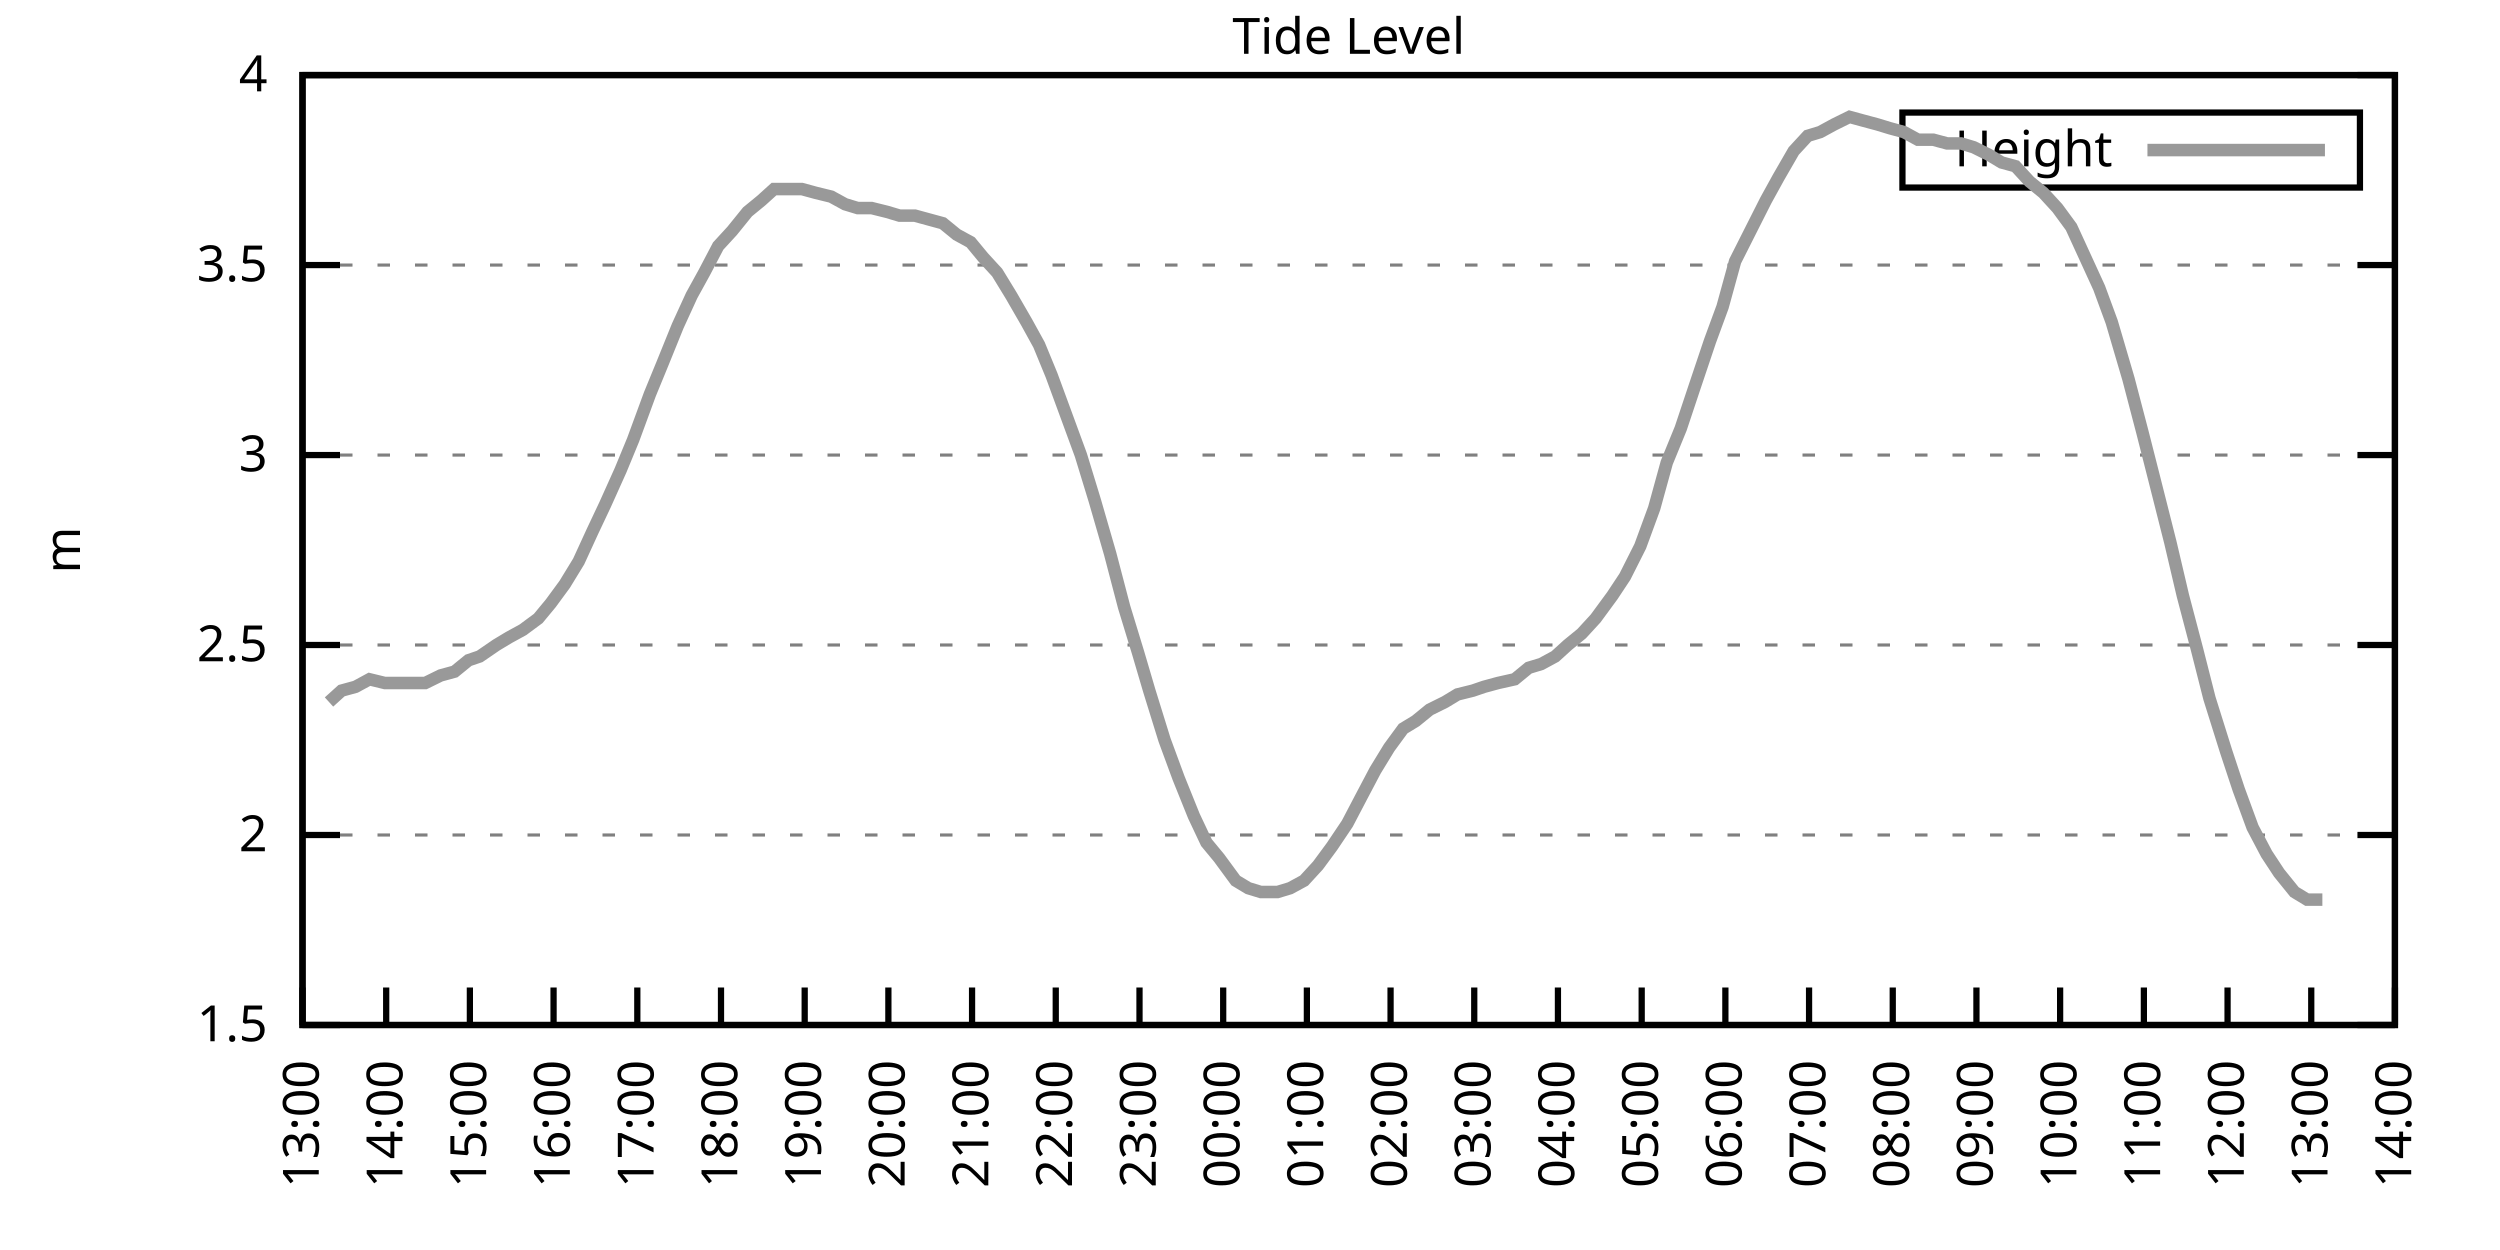
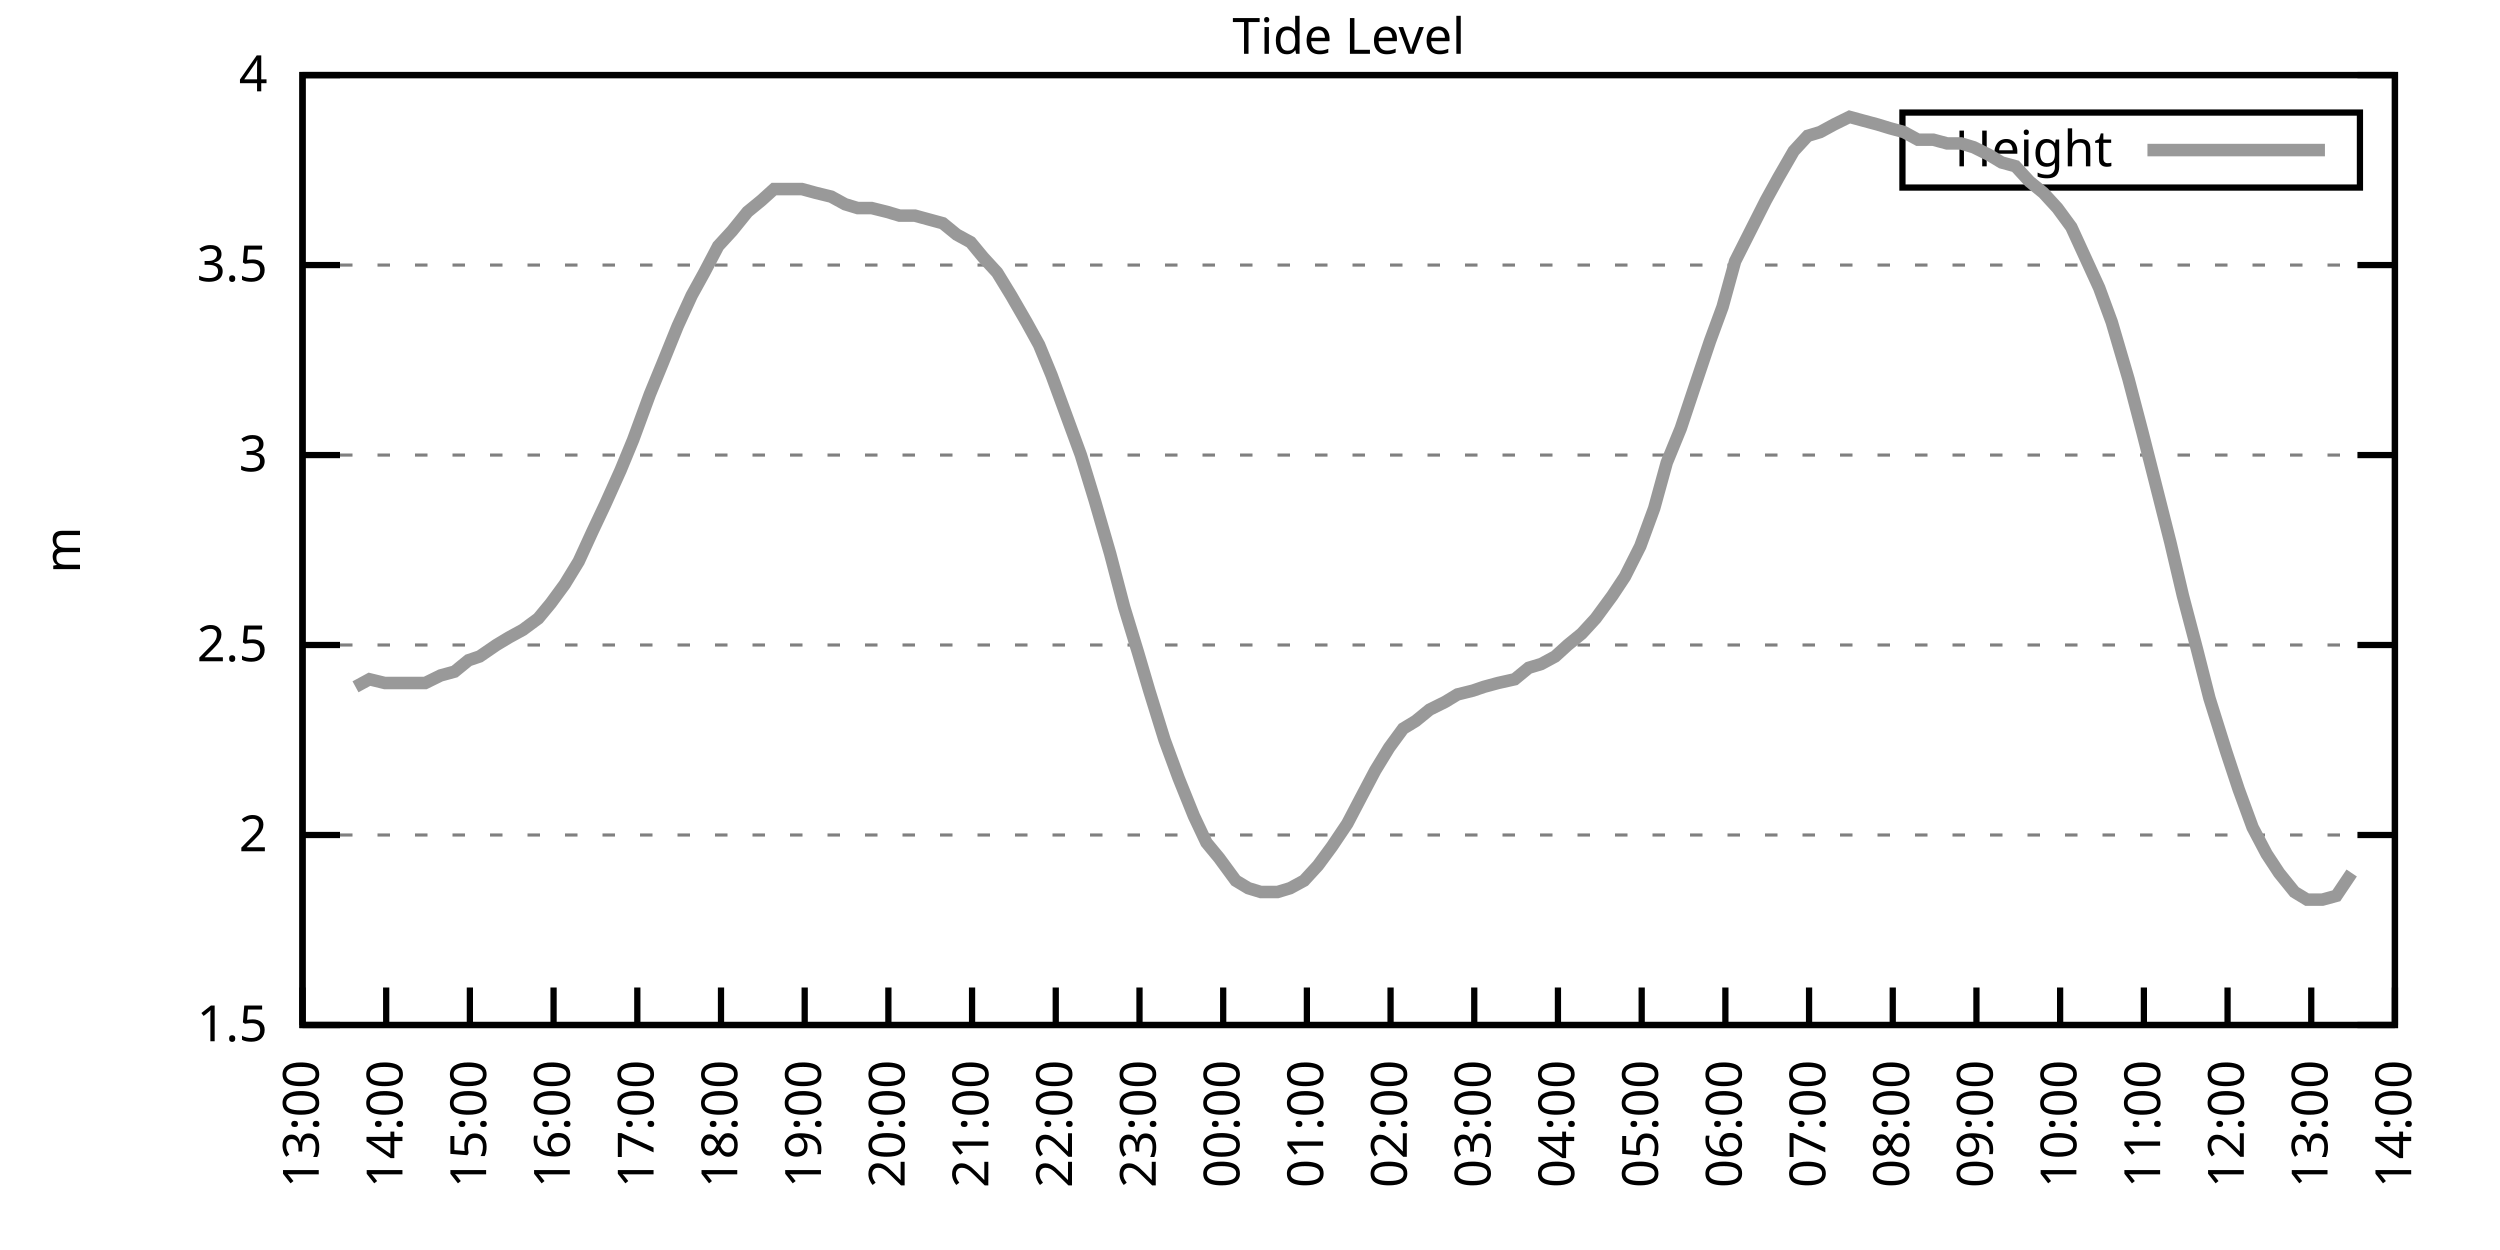
<svg xmlns="http://www.w3.org/2000/svg" xmlns:xlink="http://www.w3.org/1999/xlink" width="400" height="200" viewBox="0 0 400 200">
  <g id="gnuplot_canvas">
    <rect x="0" y="0" width="400" height="200" fill="none" />
    <defs>
      <circle id="gpDot" r="0.5" stroke-width="0.5" stroke="currentColor" />
      <path id="gpPt0" stroke-width="0.333" stroke="currentColor" d="M-1,0 h2 M0,-1 v2" />
      <path id="gpPt1" stroke-width="0.333" stroke="currentColor" d="M-1,-1 L1,1 M1,-1 L-1,1" />
      <path id="gpPt2" stroke-width="0.333" stroke="currentColor" d="M-1,0 L1,0 M0,-1 L0,1 M-1,-1 L1,1 M-1,1 L1,-1" />
      <rect id="gpPt3" stroke-width="0.333" stroke="currentColor" x="-1" y="-1" width="2" height="2" />
      <rect id="gpPt4" stroke-width="0.333" stroke="currentColor" fill="currentColor" x="-1" y="-1" width="2" height="2" />
      <circle id="gpPt5" stroke-width="0.333" stroke="currentColor" cx="0" cy="0" r="1" />
      <use xlink:href="#gpPt5" id="gpPt6" fill="currentColor" stroke="none" />
      <path id="gpPt7" stroke-width="0.333" stroke="currentColor" d="M0,-1.33 L-1.33,0.67 L1.33,0.67 z" />
      <use xlink:href="#gpPt7" id="gpPt8" fill="currentColor" stroke="none" />
      <use xlink:href="#gpPt7" id="gpPt9" stroke="currentColor" transform="rotate(180)" />
      <use xlink:href="#gpPt9" id="gpPt10" fill="currentColor" stroke="none" />
      <use xlink:href="#gpPt3" id="gpPt11" stroke="currentColor" transform="rotate(45)" />
      <use xlink:href="#gpPt11" id="gpPt12" fill="currentColor" stroke="none" />
      <path id="gpPt13" stroke-width="0.333" stroke="currentColor" d="M0,1.330 L1.265,0.411 L0.782,-1.067 L-0.782,-1.076 L-1.265,0.411 z" />
      <use xlink:href="#gpPt13" id="gpPt14" fill="currentColor" stroke="none" />
      <filter id="textbox" filterUnits="objectBoundingBox" x="0" y="0" height="1" width="1">
        <feFlood flood-color="white" flood-opacity="1" result="bgnd" />
        <feComposite in="SourceGraphic" in2="bgnd" operator="atop" />
      </filter>
      <filter id="greybox" filterUnits="objectBoundingBox" x="0" y="0" height="1" width="1">
        <feFlood flood-color="lightgrey" flood-opacity="1" result="grey" />
        <feComposite in="SourceGraphic" in2="grey" operator="atop" />
      </filter>
    </defs>
    <g fill="none" color="white" stroke="currentColor" stroke-width="1.00" stroke-linecap="butt" stroke-linejoin="miter">
</g>
    <g fill="none" color="black" stroke="currentColor" stroke-width="1.00" stroke-linecap="butt" stroke-linejoin="miter">
      <g stroke="none" shape-rendering="crispEdges">
        <polygon fill="rgb(255, 255, 255)" points="48.40,164.00 383.18,164.00 383.18,12.02 48.40,12.02 " />
      </g>
    </g>
    <g fill="none" color="black" stroke="currentColor" stroke-width="1.00" stroke-linecap="butt" stroke-linejoin="miter">
</g>
    <g fill="none" color="black" stroke="black" stroke-width="0.50" stroke-linecap="butt" stroke-linejoin="miter">
</g>
    <g fill="none" color="gray" stroke="currentColor" stroke-width="0.50" stroke-linecap="butt" stroke-linejoin="miter">
      <path stroke="gray" stroke-dasharray="2,4" class="gridline" d="M48.40,164.00 L383.19,164.00  " />
    </g>
    <g fill="none" color="gray" stroke="gray" stroke-width="1.00" stroke-linecap="butt" stroke-linejoin="miter">
</g>
    <g fill="none" color="black" stroke="currentColor" stroke-width="1.00" stroke-linecap="butt" stroke-linejoin="miter">
      <path stroke="black" d="M48.40,164.00 L54.40,164.00 M383.19,164.00 L377.19,164.00  " />
      <g transform="translate(42.80,166.60)" stroke="none" fill="black" font-family="Sans" font-size="8.00" text-anchor="end">
        <text>
          <tspan font-family="Sans"> 1.5</tspan>
        </text>
      </g>
    </g>
    <g fill="none" color="black" stroke="currentColor" stroke-width="1.00" stroke-linecap="butt" stroke-linejoin="miter">
</g>
    <g fill="none" color="black" stroke="black" stroke-width="0.50" stroke-linecap="butt" stroke-linejoin="miter">
</g>
    <g fill="none" color="gray" stroke="currentColor" stroke-width="0.50" stroke-linecap="butt" stroke-linejoin="miter">
      <path stroke="gray" stroke-dasharray="2,4" class="gridline" d="M48.40,133.60 L383.19,133.60  " />
    </g>
    <g fill="none" color="gray" stroke="gray" stroke-width="1.00" stroke-linecap="butt" stroke-linejoin="miter">
</g>
    <g fill="none" color="black" stroke="currentColor" stroke-width="1.00" stroke-linecap="butt" stroke-linejoin="miter">
      <path stroke="black" d="M48.40,133.60 L54.40,133.60 M383.19,133.60 L377.19,133.60  " />
      <g transform="translate(42.80,136.20)" stroke="none" fill="black" font-family="Sans" font-size="8.00" text-anchor="end">
        <text>
          <tspan font-family="Sans"> 2</tspan>
        </text>
      </g>
    </g>
    <g fill="none" color="black" stroke="currentColor" stroke-width="1.00" stroke-linecap="butt" stroke-linejoin="miter">
</g>
    <g fill="none" color="black" stroke="black" stroke-width="0.50" stroke-linecap="butt" stroke-linejoin="miter">
</g>
    <g fill="none" color="gray" stroke="currentColor" stroke-width="0.50" stroke-linecap="butt" stroke-linejoin="miter">
      <path stroke="gray" stroke-dasharray="2,4" class="gridline" d="M48.40,103.20 L383.19,103.20  " />
    </g>
    <g fill="none" color="gray" stroke="gray" stroke-width="1.00" stroke-linecap="butt" stroke-linejoin="miter">
</g>
    <g fill="none" color="black" stroke="currentColor" stroke-width="1.00" stroke-linecap="butt" stroke-linejoin="miter">
      <path stroke="black" d="M48.40,103.20 L54.40,103.20 M383.19,103.20 L377.19,103.20  " />
      <g transform="translate(42.80,105.80)" stroke="none" fill="black" font-family="Sans" font-size="8.00" text-anchor="end">
        <text>
          <tspan font-family="Sans"> 2.5</tspan>
        </text>
      </g>
    </g>
    <g fill="none" color="black" stroke="currentColor" stroke-width="1.00" stroke-linecap="butt" stroke-linejoin="miter">
</g>
    <g fill="none" color="black" stroke="black" stroke-width="0.50" stroke-linecap="butt" stroke-linejoin="miter">
</g>
    <g fill="none" color="gray" stroke="currentColor" stroke-width="0.50" stroke-linecap="butt" stroke-linejoin="miter">
      <path stroke="gray" stroke-dasharray="2,4" class="gridline" d="M48.40,72.81 L383.19,72.81  " />
    </g>
    <g fill="none" color="gray" stroke="gray" stroke-width="1.00" stroke-linecap="butt" stroke-linejoin="miter">
</g>
    <g fill="none" color="black" stroke="currentColor" stroke-width="1.00" stroke-linecap="butt" stroke-linejoin="miter">
      <path stroke="black" d="M48.40,72.81 L54.40,72.81 M383.19,72.81 L377.19,72.81  " />
      <g transform="translate(42.80,75.41)" stroke="none" fill="black" font-family="Sans" font-size="8.00" text-anchor="end">
        <text>
          <tspan font-family="Sans"> 3</tspan>
        </text>
      </g>
    </g>
    <g fill="none" color="black" stroke="currentColor" stroke-width="1.00" stroke-linecap="butt" stroke-linejoin="miter">
</g>
    <g fill="none" color="black" stroke="black" stroke-width="0.50" stroke-linecap="butt" stroke-linejoin="miter">
</g>
    <g fill="none" color="gray" stroke="currentColor" stroke-width="0.50" stroke-linecap="butt" stroke-linejoin="miter">
      <path stroke="gray" stroke-dasharray="2,4" class="gridline" d="M48.40,42.41 L383.19,42.41  " />
    </g>
    <g fill="none" color="gray" stroke="gray" stroke-width="1.00" stroke-linecap="butt" stroke-linejoin="miter">
</g>
    <g fill="none" color="black" stroke="currentColor" stroke-width="1.00" stroke-linecap="butt" stroke-linejoin="miter">
      <path stroke="black" d="M48.40,42.41 L54.40,42.41 M383.19,42.41 L377.19,42.41  " />
      <g transform="translate(42.80,45.01)" stroke="none" fill="black" font-family="Sans" font-size="8.00" text-anchor="end">
        <text>
          <tspan font-family="Sans"> 3.5</tspan>
        </text>
      </g>
    </g>
    <g fill="none" color="black" stroke="currentColor" stroke-width="1.00" stroke-linecap="butt" stroke-linejoin="miter">
</g>
    <g fill="none" color="black" stroke="black" stroke-width="0.50" stroke-linecap="butt" stroke-linejoin="miter">
</g>
    <g fill="none" color="gray" stroke="currentColor" stroke-width="0.50" stroke-linecap="butt" stroke-linejoin="miter">
      <path stroke="gray" stroke-dasharray="2,4" class="gridline" d="M48.40,12.01 L383.19,12.01  " />
    </g>
    <g fill="none" color="gray" stroke="gray" stroke-width="1.00" stroke-linecap="butt" stroke-linejoin="miter">
</g>
    <g fill="none" color="black" stroke="currentColor" stroke-width="1.00" stroke-linecap="butt" stroke-linejoin="miter">
      <path stroke="black" d="M48.40,12.01 L54.40,12.01 M383.19,12.01 L377.19,12.01  " />
      <g transform="translate(42.80,14.61)" stroke="none" fill="black" font-family="Sans" font-size="8.00" text-anchor="end">
        <text>
          <tspan font-family="Sans"> 4</tspan>
        </text>
      </g>
    </g>
    <g fill="none" color="black" stroke="currentColor" stroke-width="1.00" stroke-linecap="butt" stroke-linejoin="miter">
      <path stroke="black" d="M48.40,164.00 L48.40,158.00  " />
      <g transform="translate(51.00,169.60) rotate(270.00)" stroke="none" fill="black" font-family="Sans" font-size="8.00" text-anchor="end">
        <text>
          <tspan font-family="Sans">13:00</tspan>
        </text>
      </g>
    </g>
    <g fill="none" color="black" stroke="currentColor" stroke-width="1.00" stroke-linecap="butt" stroke-linejoin="miter">
      <path stroke="black" d="M61.79,164.00 L61.79,158.00  " />
      <g transform="translate(64.39,169.60) rotate(270.00)" stroke="none" fill="black" font-family="Sans" font-size="8.00" text-anchor="end">
        <text>
          <tspan font-family="Sans">14:00</tspan>
        </text>
      </g>
    </g>
    <g fill="none" color="black" stroke="currentColor" stroke-width="1.00" stroke-linecap="butt" stroke-linejoin="miter">
      <path stroke="black" d="M75.18,164.00 L75.18,158.00  " />
      <g transform="translate(77.78,169.60) rotate(270.00)" stroke="none" fill="black" font-family="Sans" font-size="8.00" text-anchor="end">
        <text>
          <tspan font-family="Sans">15:00</tspan>
        </text>
      </g>
    </g>
    <g fill="none" color="black" stroke="currentColor" stroke-width="1.00" stroke-linecap="butt" stroke-linejoin="miter">
      <path stroke="black" d="M88.57,164.00 L88.57,158.00  " />
      <g transform="translate(91.17,169.60) rotate(270.00)" stroke="none" fill="black" font-family="Sans" font-size="8.00" text-anchor="end">
        <text>
          <tspan font-family="Sans">16:00</tspan>
        </text>
      </g>
    </g>
    <g fill="none" color="black" stroke="currentColor" stroke-width="1.00" stroke-linecap="butt" stroke-linejoin="miter">
      <path stroke="black" d="M101.97,164.00 L101.97,158.00  " />
      <g transform="translate(104.57,169.60) rotate(270.00)" stroke="none" fill="black" font-family="Sans" font-size="8.00" text-anchor="end">
        <text>
          <tspan font-family="Sans">17:00</tspan>
        </text>
      </g>
    </g>
    <g fill="none" color="black" stroke="currentColor" stroke-width="1.00" stroke-linecap="butt" stroke-linejoin="miter">
      <path stroke="black" d="M115.36,164.00 L115.36,158.00  " />
      <g transform="translate(117.96,169.60) rotate(270.00)" stroke="none" fill="black" font-family="Sans" font-size="8.00" text-anchor="end">
        <text>
          <tspan font-family="Sans">18:00</tspan>
        </text>
      </g>
    </g>
    <g fill="none" color="black" stroke="currentColor" stroke-width="1.00" stroke-linecap="butt" stroke-linejoin="miter">
      <path stroke="black" d="M128.75,164.00 L128.75,158.00  " />
      <g transform="translate(131.35,169.60) rotate(270.00)" stroke="none" fill="black" font-family="Sans" font-size="8.00" text-anchor="end">
        <text>
          <tspan font-family="Sans">19:00</tspan>
        </text>
      </g>
    </g>
    <g fill="none" color="black" stroke="currentColor" stroke-width="1.00" stroke-linecap="butt" stroke-linejoin="miter">
      <path stroke="black" d="M142.14,164.00 L142.14,158.00  " />
      <g transform="translate(144.74,169.60) rotate(270.00)" stroke="none" fill="black" font-family="Sans" font-size="8.00" text-anchor="end">
        <text>
          <tspan font-family="Sans">20:00</tspan>
        </text>
      </g>
    </g>
    <g fill="none" color="black" stroke="currentColor" stroke-width="1.00" stroke-linecap="butt" stroke-linejoin="miter">
      <path stroke="black" d="M155.53,164.00 L155.53,158.00  " />
      <g transform="translate(158.13,169.60) rotate(270.00)" stroke="none" fill="black" font-family="Sans" font-size="8.00" text-anchor="end">
        <text>
          <tspan font-family="Sans">21:00</tspan>
        </text>
      </g>
    </g>
    <g fill="none" color="black" stroke="currentColor" stroke-width="1.00" stroke-linecap="butt" stroke-linejoin="miter">
      <path stroke="black" d="M168.92,164.00 L168.92,158.00  " />
      <g transform="translate(171.52,169.60) rotate(270.00)" stroke="none" fill="black" font-family="Sans" font-size="8.00" text-anchor="end">
        <text>
          <tspan font-family="Sans">22:00</tspan>
        </text>
      </g>
    </g>
    <g fill="none" color="black" stroke="currentColor" stroke-width="1.00" stroke-linecap="butt" stroke-linejoin="miter">
      <path stroke="black" d="M182.32,164.00 L182.32,158.00  " />
      <g transform="translate(184.92,169.60) rotate(270.00)" stroke="none" fill="black" font-family="Sans" font-size="8.00" text-anchor="end">
        <text>
          <tspan font-family="Sans">23:00</tspan>
        </text>
      </g>
    </g>
    <g fill="none" color="black" stroke="currentColor" stroke-width="1.00" stroke-linecap="butt" stroke-linejoin="miter">
      <path stroke="black" d="M195.71,164.00 L195.71,158.00  " />
      <g transform="translate(198.31,169.60) rotate(270.00)" stroke="none" fill="black" font-family="Sans" font-size="8.00" text-anchor="end">
        <text>
          <tspan font-family="Sans">00:00</tspan>
        </text>
      </g>
    </g>
    <g fill="none" color="black" stroke="currentColor" stroke-width="1.00" stroke-linecap="butt" stroke-linejoin="miter">
      <path stroke="black" d="M209.10,164.00 L209.10,158.00  " />
      <g transform="translate(211.70,169.60) rotate(270.00)" stroke="none" fill="black" font-family="Sans" font-size="8.00" text-anchor="end">
        <text>
          <tspan font-family="Sans">01:00</tspan>
        </text>
      </g>
    </g>
    <g fill="none" color="black" stroke="currentColor" stroke-width="1.00" stroke-linecap="butt" stroke-linejoin="miter">
      <path stroke="black" d="M222.49,164.00 L222.49,158.00  " />
      <g transform="translate(225.09,169.60) rotate(270.00)" stroke="none" fill="black" font-family="Sans" font-size="8.00" text-anchor="end">
        <text>
          <tspan font-family="Sans">02:00</tspan>
        </text>
      </g>
    </g>
    <g fill="none" color="black" stroke="currentColor" stroke-width="1.00" stroke-linecap="butt" stroke-linejoin="miter">
      <path stroke="black" d="M235.88,164.00 L235.88,158.00  " />
      <g transform="translate(238.48,169.60) rotate(270.00)" stroke="none" fill="black" font-family="Sans" font-size="8.00" text-anchor="end">
        <text>
          <tspan font-family="Sans">03:00</tspan>
        </text>
      </g>
    </g>
    <g fill="none" color="black" stroke="currentColor" stroke-width="1.00" stroke-linecap="butt" stroke-linejoin="miter">
      <path stroke="black" d="M249.27,164.00 L249.27,158.00  " />
      <g transform="translate(251.87,169.60) rotate(270.00)" stroke="none" fill="black" font-family="Sans" font-size="8.00" text-anchor="end">
        <text>
          <tspan font-family="Sans">04:00</tspan>
        </text>
      </g>
    </g>
    <g fill="none" color="black" stroke="currentColor" stroke-width="1.00" stroke-linecap="butt" stroke-linejoin="miter">
      <path stroke="black" d="M262.67,164.00 L262.67,158.00  " />
      <g transform="translate(265.27,169.60) rotate(270.00)" stroke="none" fill="black" font-family="Sans" font-size="8.00" text-anchor="end">
        <text>
          <tspan font-family="Sans">05:00</tspan>
        </text>
      </g>
    </g>
    <g fill="none" color="black" stroke="currentColor" stroke-width="1.00" stroke-linecap="butt" stroke-linejoin="miter">
      <path stroke="black" d="M276.06,164.00 L276.06,158.00  " />
      <g transform="translate(278.66,169.60) rotate(270.00)" stroke="none" fill="black" font-family="Sans" font-size="8.00" text-anchor="end">
        <text>
          <tspan font-family="Sans">06:00</tspan>
        </text>
      </g>
    </g>
    <g fill="none" color="black" stroke="currentColor" stroke-width="1.00" stroke-linecap="butt" stroke-linejoin="miter">
      <path stroke="black" d="M289.45,164.00 L289.45,158.00  " />
      <g transform="translate(292.05,169.60) rotate(270.00)" stroke="none" fill="black" font-family="Sans" font-size="8.00" text-anchor="end">
        <text>
          <tspan font-family="Sans">07:00</tspan>
        </text>
      </g>
    </g>
    <g fill="none" color="black" stroke="currentColor" stroke-width="1.00" stroke-linecap="butt" stroke-linejoin="miter">
      <path stroke="black" d="M302.84,164.00 L302.84,158.00  " />
      <g transform="translate(305.44,169.60) rotate(270.00)" stroke="none" fill="black" font-family="Sans" font-size="8.00" text-anchor="end">
        <text>
          <tspan font-family="Sans">08:00</tspan>
        </text>
      </g>
    </g>
    <g fill="none" color="black" stroke="currentColor" stroke-width="1.00" stroke-linecap="butt" stroke-linejoin="miter">
      <path stroke="black" d="M316.23,164.00 L316.23,158.00  " />
      <g transform="translate(318.83,169.60) rotate(270.00)" stroke="none" fill="black" font-family="Sans" font-size="8.00" text-anchor="end">
        <text>
          <tspan font-family="Sans">09:00</tspan>
        </text>
      </g>
    </g>
    <g fill="none" color="black" stroke="currentColor" stroke-width="1.00" stroke-linecap="butt" stroke-linejoin="miter">
      <path stroke="black" d="M329.62,164.00 L329.62,158.00  " />
      <g transform="translate(332.22,169.60) rotate(270.00)" stroke="none" fill="black" font-family="Sans" font-size="8.00" text-anchor="end">
        <text>
          <tspan font-family="Sans">10:00</tspan>
        </text>
      </g>
    </g>
    <g fill="none" color="black" stroke="currentColor" stroke-width="1.00" stroke-linecap="butt" stroke-linejoin="miter">
      <path stroke="black" d="M343.02,164.00 L343.02,158.00  " />
      <g transform="translate(345.62,169.60) rotate(270.00)" stroke="none" fill="black" font-family="Sans" font-size="8.00" text-anchor="end">
        <text>
          <tspan font-family="Sans">11:00</tspan>
        </text>
      </g>
    </g>
    <g fill="none" color="black" stroke="currentColor" stroke-width="1.00" stroke-linecap="butt" stroke-linejoin="miter">
      <path stroke="black" d="M356.41,164.00 L356.41,158.00  " />
      <g transform="translate(359.01,169.60) rotate(270.00)" stroke="none" fill="black" font-family="Sans" font-size="8.00" text-anchor="end">
        <text>
          <tspan font-family="Sans">12:00</tspan>
        </text>
      </g>
    </g>
    <g fill="none" color="black" stroke="currentColor" stroke-width="1.00" stroke-linecap="butt" stroke-linejoin="miter">
      <path stroke="black" d="M369.80,164.00 L369.80,158.00  " />
      <g transform="translate(372.40,169.60) rotate(270.00)" stroke="none" fill="black" font-family="Sans" font-size="8.00" text-anchor="end">
        <text>
          <tspan font-family="Sans">13:00</tspan>
        </text>
      </g>
    </g>
    <g fill="none" color="black" stroke="currentColor" stroke-width="1.00" stroke-linecap="butt" stroke-linejoin="miter">
      <path stroke="black" d="M383.19,164.00 L383.19,158.00  " />
      <g transform="translate(385.79,169.60) rotate(270.00)" stroke="none" fill="black" font-family="Sans" font-size="8.00" text-anchor="end">
        <text>
          <tspan font-family="Sans">14:00</tspan>
        </text>
      </g>
    </g>
    <g fill="none" color="black" stroke="currentColor" stroke-width="1.00" stroke-linecap="butt" stroke-linejoin="miter">
</g>
    <g fill="none" color="black" stroke="currentColor" stroke-width="1.00" stroke-linecap="butt" stroke-linejoin="miter">
      <path stroke="black" d="M48.40,12.01 L48.40,164.00 L383.19,164.00 L383.19,12.01 L48.40,12.01 Z  " />
    </g>
    <g fill="none" color="black" stroke="currentColor" stroke-width="1.00" stroke-linecap="butt" stroke-linejoin="miter">
</g>
    <g fill="none" color="black" stroke="currentColor" stroke-width="1.00" stroke-linecap="butt" stroke-linejoin="miter">
      <path stroke="black" d="M304.39,30.01 L304.39,18.01 L377.59,18.01 L377.59,30.01 L304.39,30.01 Z  " />
    </g>
    <g id="Tide_level_plot_1">
      <g fill="none" color="white" stroke="black" stroke-width="2.00" stroke-linecap="butt" stroke-linejoin="miter">
</g>
      <g fill="none" color="black" stroke="currentColor" stroke-width="2.00" stroke-linecap="butt" stroke-linejoin="miter">
        <g transform="translate(337.99,26.61)" stroke="none" fill="black" font-family="Sans" font-size="8.00" text-anchor="end">
          <text>
            <tspan font-family="Sans">Height</tspan>
          </text>
        </g>
      </g>
      <g fill="none" color="black" stroke="currentColor" stroke-width="2.00" stroke-linecap="butt" stroke-linejoin="miter">
-         <path stroke="rgb(153, 153, 153)" d="M343.59,24.01 L371.99,24.01 M52.64,112.32 L54.65,110.50 L56.88,109.89 L59.11,108.68 L61.57,109.28 L63.80,109.28   L65.81,109.28 L68.04,109.28 L70.50,108.07 L72.73,107.46 L74.96,105.64 L76.75,105.03 L79.42,103.20 L81.43,101.99   L83.66,100.77 L86.12,98.95 L88.13,96.52 L90.36,93.48 L92.59,89.83 L94.82,84.97 L96.83,80.71 L99.29,75.24   L101.30,70.37 L103.98,63.08 L105.98,58.21 L108.44,52.14 L110.67,47.27 L112.68,43.62 L114.91,39.37 L117.14,36.94   L119.60,33.90 L121.83,32.07 L123.84,30.25 L126.07,30.25 L128.30,30.25 L130.54,30.86 L132.99,31.46 L135.22,32.68   L137.23,33.29 L139.46,33.29 L141.92,33.90 L143.93,34.50 L146.38,34.50 L148.61,35.11 L150.85,35.72 L153.08,37.54   L155.31,38.76 L157.32,41.19 L159.55,43.62 L161.78,47.27 L164.24,51.53 L166.25,55.18 L168.25,60.04 L170.93,67.33   L172.94,72.81 L175.17,80.10 L177.63,88.61 L179.86,97.12 L182.09,104.42 L183.88,110.50 L186.33,118.40 L188.57,124.48   L191.02,130.56 L193.03,134.82 L195.04,137.25 L197.72,140.90 L199.73,142.11 L201.73,142.72 L204.41,142.72 L206.42,142.11   L208.65,140.90 L210.88,138.47 L213.12,135.43 L215.57,131.78 L217.80,127.52 L220.04,123.27 L222.27,119.62 L224.50,116.58   L226.51,115.36 L228.74,113.54 L231.20,112.32 L233.20,111.11 L235.66,110.50 L237.44,109.89 L239.68,109.28 L242.36,108.68   L244.59,106.85 L246.60,106.24 L248.83,105.03 L250.84,103.20 L253.07,101.38 L255.30,98.95 L257.98,95.30 L259.99,92.26   L262.44,87.40 L264.67,81.32 L266.68,74.02 L268.92,68.55 L271.15,61.86 L273.60,54.57 L275.61,49.10 L277.62,41.80   L280.07,36.94 L282.53,32.07 L284.54,28.42 L286.99,24.17 L289.23,21.74 L291.23,21.13 L293.47,19.91 L295.92,18.70   L298.15,19.31 L300.39,19.91 L302.39,20.52 L304.63,21.13 L306.86,22.35 L309.31,22.35 L311.54,22.95 L313.78,22.95   L315.79,23.56 L318.24,24.78 L320.25,25.99 L322.48,26.60 L324.71,29.03 L326.95,30.86 L329.18,33.29 L331.41,36.33   L333.64,41.19 L335.87,46.06 L337.88,51.53 L340.56,60.65 L342.79,69.16 L344.80,77.06 L347.26,86.79 L349.26,95.30   L351.50,103.81 L353.51,111.72 L356.18,120.23 L358.19,126.31 L360.42,132.39 L362.66,136.64 L364.66,139.68 L367.12,142.72   L369.13,143.94 L371.58,143.94  " />
+         <path stroke="rgb(153, 153, 153)" d="M343.59,24.01 L371.99,24.01 M56.88,109.89 L59.11,108.68 L61.57,109.28 L63.80,109.28 L65.81,109.28 L68.04,109.28   L70.50,108.07 L72.73,107.46 L74.96,105.64 L76.75,105.03 L79.42,103.20 L81.43,101.99 L83.66,100.77 L86.12,98.95   L88.13,96.52 L90.36,93.48 L92.59,89.83 L94.82,84.97 L96.83,80.71 L99.29,75.24 L101.30,70.37 L103.98,63.08   L105.98,58.21 L108.44,52.14 L110.67,47.27 L112.68,43.62 L114.91,39.37 L117.14,36.94 L119.60,33.90 L121.83,32.07   L123.84,30.25 L126.07,30.25 L128.30,30.25 L130.54,30.86 L132.99,31.46 L135.22,32.68 L137.23,33.29 L139.46,33.29   L141.92,33.90 L143.93,34.50 L146.38,34.50 L148.61,35.11 L150.85,35.72 L153.08,37.54 L155.31,38.76 L157.32,41.19   L159.55,43.62 L161.78,47.27 L164.24,51.53 L166.25,55.18 L168.25,60.04 L170.93,67.33 L172.94,72.81 L175.17,80.10   L177.63,88.61 L179.86,97.12 L182.09,104.42 L183.88,110.50 L186.33,118.40 L188.57,124.48 L191.02,130.56 L193.03,134.82   L195.04,137.25 L197.72,140.90 L199.73,142.11 L201.73,142.72 L204.41,142.72 L206.42,142.11 L208.65,140.90 L210.88,138.47   L213.12,135.43 L215.57,131.78 L217.80,127.52 L220.04,123.27 L222.27,119.62 L224.50,116.58 L226.51,115.36 L228.74,113.54   L231.20,112.32 L233.20,111.11 L235.66,110.50 L237.44,109.89 L239.68,109.28 L242.36,108.68 L244.59,106.85 L246.60,106.24   L248.83,105.03 L250.84,103.20 L253.07,101.38 L255.30,98.95 L257.98,95.30 L259.99,92.26 L262.44,87.40 L264.67,81.32   L266.68,74.02 L268.92,68.55 L271.15,61.86 L273.60,54.57 L275.61,49.10 L277.62,41.80 L280.07,36.94 L282.53,32.07   L284.54,28.42 L286.99,24.17 L289.23,21.74 L291.23,21.13 L293.47,19.91 L295.92,18.70 L298.15,19.31 L300.39,19.91   L302.39,20.52 L304.63,21.13 L306.86,22.35 L309.31,22.35 L311.54,22.95 L313.78,22.95 L315.79,23.56 L318.24,24.78   L320.25,25.99 L322.48,26.60 L324.71,29.03 L326.95,30.86 L329.18,33.29 L331.41,36.33 L333.64,41.19 L335.87,46.06   L337.88,51.53 L340.56,60.65 L342.79,69.16 L344.80,77.06 L347.26,86.79 L349.26,95.30 L351.50,103.81 L353.51,111.72   L356.18,120.23 L358.19,126.31 L360.42,132.39 L362.66,136.64 L364.66,139.68 L367.12,142.72 L369.13,143.94 L371.58,143.94   L373.82,143.33 L376.27,139.68  " />
      </g>
    </g>
    <g fill="none" color="black" stroke="currentColor" stroke-width="2.00" stroke-linecap="butt" stroke-linejoin="miter">
</g>
    <g fill="none" color="black" stroke="black" stroke-width="1.00" stroke-linecap="butt" stroke-linejoin="miter">
</g>
    <g fill="none" color="black" stroke="currentColor" stroke-width="1.00" stroke-linecap="butt" stroke-linejoin="miter">
      <path stroke="black" d="M48.40,12.01 L48.40,164.00 L383.19,164.00 L383.19,12.01 L48.40,12.01 Z  " />
      <g transform="translate(12.80,88.01) rotate(270.00)" stroke="none" fill="black" font-family="Sans" font-size="8.00" text-anchor="middle">
        <text>
          <tspan font-family="Sans">m</tspan>
        </text>
      </g>
    </g>
    <g fill="none" color="black" stroke="currentColor" stroke-width="1.00" stroke-linecap="butt" stroke-linejoin="miter">
</g>
    <g fill="none" color="black" stroke="currentColor" stroke-width="1.00" stroke-linecap="butt" stroke-linejoin="miter">
      <g transform="translate(215.79,8.61)" stroke="none" fill="black" font-family="Sans" font-size="8.00" text-anchor="middle">
        <text>
          <tspan font-family="Sans">Tide Level</tspan>
        </text>
      </g>
    </g>
    <g fill="none" color="black" stroke="currentColor" stroke-width="1.00" stroke-linecap="butt" stroke-linejoin="miter">
</g>
  </g>
</svg>
